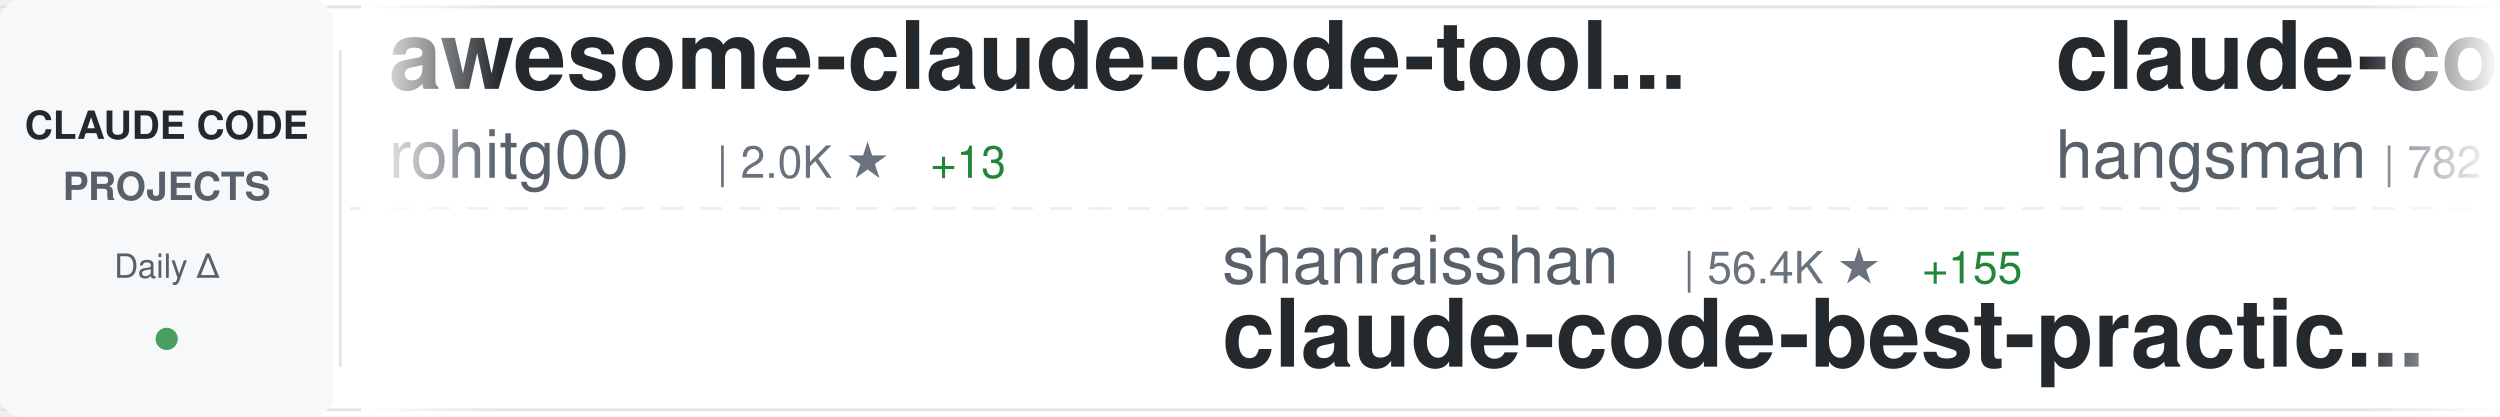
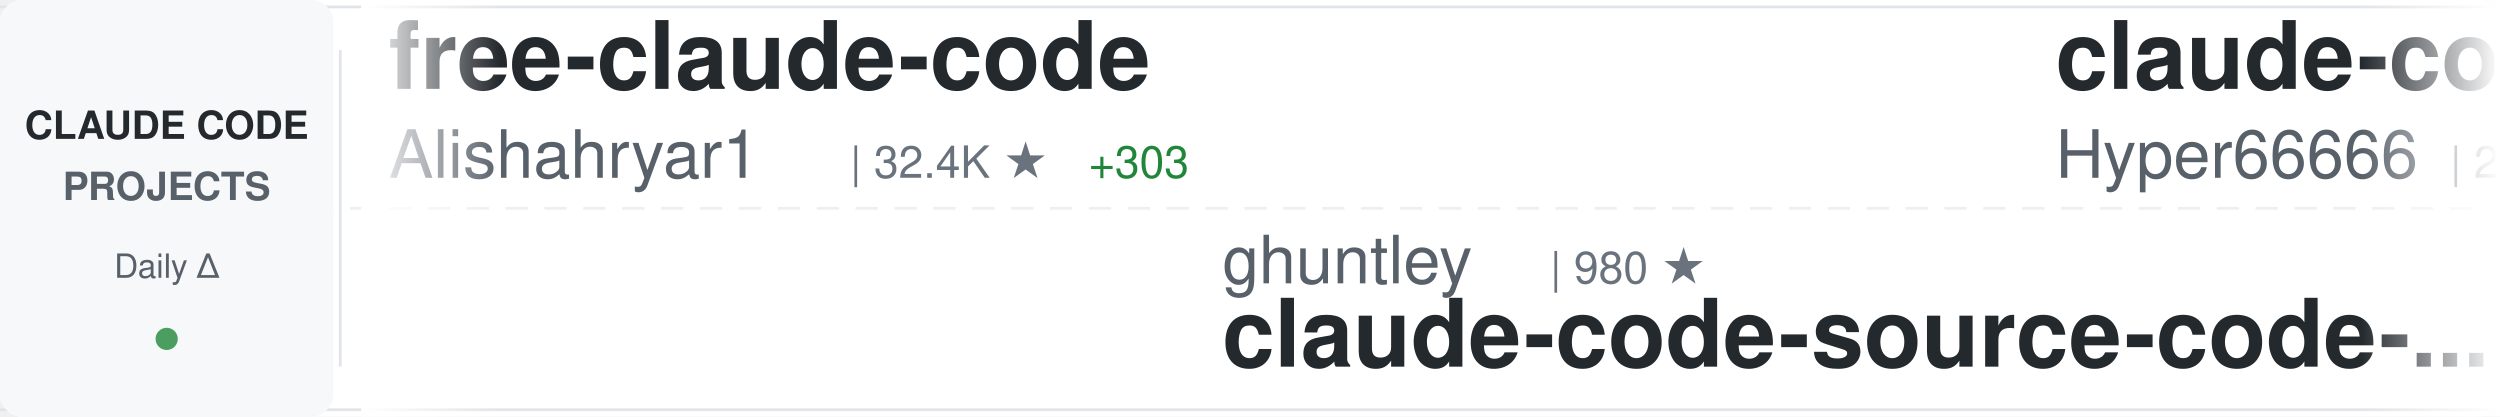
<svg xmlns="http://www.w3.org/2000/svg" width="900" height="150">
  <defs>
    <linearGradient id="awesomeLeftFade" x1="0%" y1="0%" x2="100%" y2="0%">
      <stop offset="0%" style="stop-color:#ffffff;stop-opacity:1" />
      <stop offset="100%" style="stop-color:#ffffff;stop-opacity:0" />
    </linearGradient>
    <linearGradient id="awesomeRightFade" x1="0%" y1="0%" x2="100%" y2="0%">
      <stop offset="0%" style="stop-color:#ffffff;stop-opacity:0" />
      <stop offset="100%" style="stop-color:#ffffff;stop-opacity:1" />
    </linearGradient>
  </defs>
  <rect width="900" height="150" fill="#ffffff" rx="8" />
  <rect x="0" y="2" width="900" height="1" fill="#e1e4e8" />
  <rect x="0" y="147" width="900" height="1" fill="#e1e4e8" />
  <line x1="0" y1="75" x2="900" y2="75" stroke="#e1e4e8" stroke-width="1" stroke-dasharray="8 6" opacity="0.6" />
  <rect x="0" y="0" width="120" height="150" fill="#f6f8fa" rx="8" />
  <text x="60" y="50" font-family="-apple-system, BlinkMacSystemFont, 'Segoe UI', Helvetica, Arial, sans-serif" font-size="14" font-weight="600" fill="#24292e" text-anchor="middle">CLAUDE CODE</text>
  <text x="60" y="72" font-family="-apple-system, BlinkMacSystemFont, 'Segoe UI', Helvetica, Arial, sans-serif" font-size="14" font-weight="600" fill="#586069" text-anchor="middle">PROJECTS</text>
  <text x="60" y="100" font-family="-apple-system, BlinkMacSystemFont, 'Segoe UI', Helvetica, Arial, sans-serif" font-size="12" font-weight="500" fill="#586069" text-anchor="middle">Daily Δ</text>
  <circle cx="60" cy="122" r="4" fill="#22863a" opacity="0.8" />
  <rect x="122" y="18" width="1" height="114" fill="#e1e4e8" />
  <clipPath id="awesomeTickerClip">
    <rect x="130" y="0" width="770" height="150" />
  </clipPath>
  <g clip-path="url(#awesomeTickerClip)">
    <g id="awesomeTickerItems">
      <animateTransform attributeName="transform" attributeType="XML" type="translate" from="0 0" to="-3000 0" dur="54s" repeatCount="indefinite" />
      <g transform="translate(0, 0)">
-         <text x="140" y="32" font-family="-apple-system, BlinkMacSystemFont, 'Segoe UI', Helvetica, Arial, sans-serif" font-size="34" font-weight="600" fill="#24292e">awesome-claude-code-tool...</text>
-         <text x="140" y="64" font-family="-apple-system, BlinkMacSystemFont, 'Segoe UI', Helvetica, Arial, sans-serif" font-size="24" font-weight="400" fill="#586069">rohitg00</text>
-         <text x="258" y="64" font-family="-apple-system, BlinkMacSystemFont, 'Segoe UI', Helvetica, Arial, sans-serif" font-size="16" font-weight="500" fill="#6a737d">| 2.0K ★</text>
-         <text x="335" y="64" font-family="-apple-system, BlinkMacSystemFont, 'Segoe UI', Helvetica, Arial, sans-serif" font-size="16" font-weight="500" fill="#22863a"> +13</text>
+         <text x="140" y="32" font-family="-apple-system, BlinkMacSystemFont, 'Segoe UI', Helvetica, Arial, sans-serif" font-size="34" font-weight="600" fill="#24292e">free-claude-code</text>
+         <text x="140" y="64" font-family="-apple-system, BlinkMacSystemFont, 'Segoe UI', Helvetica, Arial, sans-serif" font-size="24" font-weight="400" fill="#586069">Alishahryar1</text>
+         <text x="306" y="64" font-family="-apple-system, BlinkMacSystemFont, 'Segoe UI', Helvetica, Arial, sans-serif" font-size="16" font-weight="500" fill="#6a737d">| 32.4K ★</text>
+         <text x="392" y="64" font-family="-apple-system, BlinkMacSystemFont, 'Segoe UI', Helvetica, Arial, sans-serif" font-size="16" font-weight="500" fill="#22863a"> +303</text>
      </g>
      <g transform="translate(300, 0)">
-         <text x="140" y="102" font-family="-apple-system, BlinkMacSystemFont, 'Segoe UI', Helvetica, Arial, sans-serif" font-size="24" font-weight="400" fill="#586069">shanraisshan</text>
-         <text x="306" y="102" font-family="-apple-system, BlinkMacSystemFont, 'Segoe UI', Helvetica, Arial, sans-serif" font-size="16" font-weight="500" fill="#6a737d">| 56.4K ★</text>
-         <text x="392" y="102" font-family="-apple-system, BlinkMacSystemFont, 'Segoe UI', Helvetica, Arial, sans-serif" font-size="16" font-weight="500" fill="#22863a"> +155</text>
-         <text x="140" y="132" font-family="-apple-system, BlinkMacSystemFont, 'Segoe UI', Helvetica, Arial, sans-serif" font-size="34" font-weight="600" fill="#24292e">claude-code-best-practic...</text>
+         <text x="140" y="102" font-family="-apple-system, BlinkMacSystemFont, 'Segoe UI', Helvetica, Arial, sans-serif" font-size="24" font-weight="400" fill="#586069">ghuntley</text>
+         <text x="258" y="102" font-family="-apple-system, BlinkMacSystemFont, 'Segoe UI', Helvetica, Arial, sans-serif" font-size="16" font-weight="500" fill="#6a737d">| 980 ★</text>
+         <text x="140" y="132" font-family="-apple-system, BlinkMacSystemFont, 'Segoe UI', Helvetica, Arial, sans-serif" font-size="34" font-weight="600" fill="#24292e">claude-code-source-code-...</text>
      </g>
      <g transform="translate(600, 0)">
-         <text x="140" y="32" font-family="-apple-system, BlinkMacSystemFont, 'Segoe UI', Helvetica, Arial, sans-serif" font-size="34" font-weight="600" fill="#24292e">claude-code-source</text>
-         <text x="140" y="64" font-family="-apple-system, BlinkMacSystemFont, 'Segoe UI', Helvetica, Arial, sans-serif" font-size="24" font-weight="400" fill="#586069">hangsman</text>
-         <text x="258" y="64" font-family="-apple-system, BlinkMacSystemFont, 'Segoe UI', Helvetica, Arial, sans-serif" font-size="16" font-weight="500" fill="#6a737d">| 782 ★</text>
+         <text x="140" y="32" font-family="-apple-system, BlinkMacSystemFont, 'Segoe UI', Helvetica, Arial, sans-serif" font-size="34" font-weight="600" fill="#24292e">claude-code-sourcemap</text>
+         <text x="140" y="64" font-family="-apple-system, BlinkMacSystemFont, 'Segoe UI', Helvetica, Arial, sans-serif" font-size="24" font-weight="400" fill="#586069">Hyper66666</text>
+         <text x="282" y="64" font-family="-apple-system, BlinkMacSystemFont, 'Segoe UI', Helvetica, Arial, sans-serif" font-size="16" font-weight="500" fill="#6a737d">| 215 ★</text>
      </g>
      <g transform="translate(900, 0)">
-         <text x="140" y="102" font-family="-apple-system, BlinkMacSystemFont, 'Segoe UI', Helvetica, Arial, sans-serif" font-size="24" font-weight="400" fill="#586069">fazxes</text>
-         <text x="234" y="102" font-family="-apple-system, BlinkMacSystemFont, 'Segoe UI', Helvetica, Arial, sans-serif" font-size="16" font-weight="500" fill="#6a737d">| 219 ★</text>
-         <text x="140" y="132" font-family="-apple-system, BlinkMacSystemFont, 'Segoe UI', Helvetica, Arial, sans-serif" font-size="34" font-weight="600" fill="#24292e">Claude-code</text>
+         <text x="140" y="102" font-family="-apple-system, BlinkMacSystemFont, 'Segoe UI', Helvetica, Arial, sans-serif" font-size="24" font-weight="400" fill="#586069">andrew-kramer-inno</text>
+         <text x="378" y="102" font-family="-apple-system, BlinkMacSystemFont, 'Segoe UI', Helvetica, Arial, sans-serif" font-size="16" font-weight="500" fill="#6a737d">| 592 ★</text>
+         <text x="140" y="132" font-family="-apple-system, BlinkMacSystemFont, 'Segoe UI', Helvetica, Arial, sans-serif" font-size="34" font-weight="600" fill="#24292e">claude-code-source-build</text>
      </g>
      <g transform="translate(1200, 0)">
-         <text x="140" y="32" font-family="-apple-system, BlinkMacSystemFont, 'Segoe UI', Helvetica, Arial, sans-serif" font-size="34" font-weight="600" fill="#24292e">claude-code-source</text>
-         <text x="140" y="64" font-family="-apple-system, BlinkMacSystemFont, 'Segoe UI', Helvetica, Arial, sans-serif" font-size="24" font-weight="400" fill="#586069">JrCx7scC</text>
-         <text x="258" y="64" font-family="-apple-system, BlinkMacSystemFont, 'Segoe UI', Helvetica, Arial, sans-serif" font-size="16" font-weight="500" fill="#6a737d">| 370 ★</text>
+         <text x="140" y="32" font-family="-apple-system, BlinkMacSystemFont, 'Segoe UI', Helvetica, Arial, sans-serif" font-size="34" font-weight="600" fill="#24292e">nanoclaw</text>
+         <text x="140" y="64" font-family="-apple-system, BlinkMacSystemFont, 'Segoe UI', Helvetica, Arial, sans-serif" font-size="24" font-weight="400" fill="#586069">nanocoai</text>
+         <text x="258" y="64" font-family="-apple-system, BlinkMacSystemFont, 'Segoe UI', Helvetica, Arial, sans-serif" font-size="16" font-weight="500" fill="#6a737d">| 29.7K ★</text>
+         <text x="344" y="64" font-family="-apple-system, BlinkMacSystemFont, 'Segoe UI', Helvetica, Arial, sans-serif" font-size="16" font-weight="500" fill="#22863a"> +27</text>
      </g>
      <g transform="translate(1500, 0)">
-         <text x="140" y="102" font-family="-apple-system, BlinkMacSystemFont, 'Segoe UI', Helvetica, Arial, sans-serif" font-size="24" font-weight="400" fill="#586069">AICoderTudou</text>
-         <text x="306" y="102" font-family="-apple-system, BlinkMacSystemFont, 'Segoe UI', Helvetica, Arial, sans-serif" font-size="16" font-weight="500" fill="#6a737d">| 500 ★</text>
-         <text x="140" y="132" font-family="-apple-system, BlinkMacSystemFont, 'Segoe UI', Helvetica, Arial, sans-serif" font-size="34" font-weight="600" fill="#24292e">claude-code-tudou</text>
+         <text x="140" y="102" font-family="-apple-system, BlinkMacSystemFont, 'Segoe UI', Helvetica, Arial, sans-serif" font-size="24" font-weight="400" fill="#586069">carlvellotti</text>
+         <text x="306" y="102" font-family="-apple-system, BlinkMacSystemFont, 'Segoe UI', Helvetica, Arial, sans-serif" font-size="16" font-weight="500" fill="#6a737d">| 2.1K ★</text>
+         <text x="383" y="102" font-family="-apple-system, BlinkMacSystemFont, 'Segoe UI', Helvetica, Arial, sans-serif" font-size="16" font-weight="500" fill="#22863a"> +2</text>
+         <text x="140" y="132" font-family="-apple-system, BlinkMacSystemFont, 'Segoe UI', Helvetica, Arial, sans-serif" font-size="34" font-weight="600" fill="#24292e">claude-code-pm-course</text>
      </g>
      <g transform="translate(1800, 0)">
-         <text x="140" y="32" font-family="-apple-system, BlinkMacSystemFont, 'Segoe UI', Helvetica, Arial, sans-serif" font-size="34" font-weight="600" fill="#24292e">claude-code-sub-agents</text>
-         <text x="140" y="64" font-family="-apple-system, BlinkMacSystemFont, 'Segoe UI', Helvetica, Arial, sans-serif" font-size="24" font-weight="400" fill="#586069">lst97</text>
-         <text x="222" y="64" font-family="-apple-system, BlinkMacSystemFont, 'Segoe UI', Helvetica, Arial, sans-serif" font-size="16" font-weight="500" fill="#6a737d">| 1.6K ★</text>
-         <text x="299" y="64" font-family="-apple-system, BlinkMacSystemFont, 'Segoe UI', Helvetica, Arial, sans-serif" font-size="16" font-weight="500" fill="#22863a"> +1</text>
+         <text x="140" y="32" font-family="-apple-system, BlinkMacSystemFont, 'Segoe UI', Helvetica, Arial, sans-serif" font-size="34" font-weight="600" fill="#24292e">my-claude-code-setup</text>
+         <text x="140" y="64" font-family="-apple-system, BlinkMacSystemFont, 'Segoe UI', Helvetica, Arial, sans-serif" font-size="24" font-weight="400" fill="#586069">centminmod</text>
+         <text x="282" y="64" font-family="-apple-system, BlinkMacSystemFont, 'Segoe UI', Helvetica, Arial, sans-serif" font-size="16" font-weight="500" fill="#6a737d">| 2.4K ★</text>
+         <text x="359" y="64" font-family="-apple-system, BlinkMacSystemFont, 'Segoe UI', Helvetica, Arial, sans-serif" font-size="16" font-weight="500" fill="#22863a"> +5</text>
      </g>
      <g transform="translate(2100, 0)">
-         <text x="140" y="102" font-family="-apple-system, BlinkMacSystemFont, 'Segoe UI', Helvetica, Arial, sans-serif" font-size="24" font-weight="400" fill="#586069">Hyper66666</text>
-         <text x="282" y="102" font-family="-apple-system, BlinkMacSystemFont, 'Segoe UI', Helvetica, Arial, sans-serif" font-size="16" font-weight="500" fill="#6a737d">| 215 ★</text>
-         <text x="140" y="132" font-family="-apple-system, BlinkMacSystemFont, 'Segoe UI', Helvetica, Arial, sans-serif" font-size="34" font-weight="600" fill="#24292e">claude-code-sourcemap</text>
+         <text x="140" y="102" font-family="-apple-system, BlinkMacSystemFont, 'Segoe UI', Helvetica, Arial, sans-serif" font-size="24" font-weight="400" fill="#586069">diet103</text>
+         <text x="246" y="102" font-family="-apple-system, BlinkMacSystemFont, 'Segoe UI', Helvetica, Arial, sans-serif" font-size="16" font-weight="500" fill="#6a737d">| 9.7K ★</text>
+         <text x="323" y="102" font-family="-apple-system, BlinkMacSystemFont, 'Segoe UI', Helvetica, Arial, sans-serif" font-size="16" font-weight="500" fill="#22863a"> +2</text>
+         <text x="140" y="132" font-family="-apple-system, BlinkMacSystemFont, 'Segoe UI', Helvetica, Arial, sans-serif" font-size="34" font-weight="600" fill="#24292e">claude-code-infrastructu...</text>
      </g>
      <g transform="translate(2400, 0)">
-         <text x="140" y="32" font-family="-apple-system, BlinkMacSystemFont, 'Segoe UI', Helvetica, Arial, sans-serif" font-size="34" font-weight="600" fill="#24292e">ClaudeCodeAgents</text>
-         <text x="140" y="64" font-family="-apple-system, BlinkMacSystemFont, 'Segoe UI', Helvetica, Arial, sans-serif" font-size="24" font-weight="400" fill="#586069">darcyegb</text>
-         <text x="258" y="64" font-family="-apple-system, BlinkMacSystemFont, 'Segoe UI', Helvetica, Arial, sans-serif" font-size="16" font-weight="500" fill="#6a737d">| 715 ★</text>
-         <text x="326" y="64" font-family="-apple-system, BlinkMacSystemFont, 'Segoe UI', Helvetica, Arial, sans-serif" font-size="16" font-weight="500" fill="#22863a"> +2</text>
+         <text x="140" y="32" font-family="-apple-system, BlinkMacSystemFont, 'Segoe UI', Helvetica, Arial, sans-serif" font-size="34" font-weight="600" fill="#24292e">claude-code-security-rev...</text>
+         <text x="140" y="64" font-family="-apple-system, BlinkMacSystemFont, 'Segoe UI', Helvetica, Arial, sans-serif" font-size="24" font-weight="400" fill="#586069">anthropics</text>
+         <text x="282" y="64" font-family="-apple-system, BlinkMacSystemFont, 'Segoe UI', Helvetica, Arial, sans-serif" font-size="16" font-weight="500" fill="#6a737d">| 4.9K ★</text>
+         <text x="359" y="64" font-family="-apple-system, BlinkMacSystemFont, 'Segoe UI', Helvetica, Arial, sans-serif" font-size="16" font-weight="500" fill="#22863a"> +11</text>
      </g>
      <g transform="translate(2700, 0)">
-         <text x="140" y="102" font-family="-apple-system, BlinkMacSystemFont, 'Segoe UI', Helvetica, Arial, sans-serif" font-size="24" font-weight="400" fill="#586069">AprilNEA</text>
-         <text x="258" y="102" font-family="-apple-system, BlinkMacSystemFont, 'Segoe UI', Helvetica, Arial, sans-serif" font-size="16" font-weight="500" fill="#6a737d">| 383 ★</text>
+         <text x="140" y="102" font-family="-apple-system, BlinkMacSystemFont, 'Segoe UI', Helvetica, Arial, sans-serif" font-size="24" font-weight="400" fill="#586069">hangsman</text>
+         <text x="258" y="102" font-family="-apple-system, BlinkMacSystemFont, 'Segoe UI', Helvetica, Arial, sans-serif" font-size="16" font-weight="500" fill="#6a737d">| 782 ★</text>
        <text x="140" y="132" font-family="-apple-system, BlinkMacSystemFont, 'Segoe UI', Helvetica, Arial, sans-serif" font-size="34" font-weight="600" fill="#24292e">claude-code-source</text>
      </g>
      <g transform="translate(3000, 0)">
-         <text x="140" y="32" font-family="-apple-system, BlinkMacSystemFont, 'Segoe UI', Helvetica, Arial, sans-serif" font-size="34" font-weight="600" fill="#24292e">awesome-claude-code-tool...</text>
-         <text x="140" y="64" font-family="-apple-system, BlinkMacSystemFont, 'Segoe UI', Helvetica, Arial, sans-serif" font-size="24" font-weight="400" fill="#586069">rohitg00</text>
-         <text x="258" y="64" font-family="-apple-system, BlinkMacSystemFont, 'Segoe UI', Helvetica, Arial, sans-serif" font-size="16" font-weight="500" fill="#6a737d">| 2.0K ★</text>
-         <text x="335" y="64" font-family="-apple-system, BlinkMacSystemFont, 'Segoe UI', Helvetica, Arial, sans-serif" font-size="16" font-weight="500" fill="#22863a"> +13</text>
+         <text x="140" y="32" font-family="-apple-system, BlinkMacSystemFont, 'Segoe UI', Helvetica, Arial, sans-serif" font-size="34" font-weight="600" fill="#24292e">free-claude-code</text>
+         <text x="140" y="64" font-family="-apple-system, BlinkMacSystemFont, 'Segoe UI', Helvetica, Arial, sans-serif" font-size="24" font-weight="400" fill="#586069">Alishahryar1</text>
+         <text x="306" y="64" font-family="-apple-system, BlinkMacSystemFont, 'Segoe UI', Helvetica, Arial, sans-serif" font-size="16" font-weight="500" fill="#6a737d">| 32.4K ★</text>
+         <text x="392" y="64" font-family="-apple-system, BlinkMacSystemFont, 'Segoe UI', Helvetica, Arial, sans-serif" font-size="16" font-weight="500" fill="#22863a"> +303</text>
      </g>
      <g transform="translate(3300, 0)">
-         <text x="140" y="102" font-family="-apple-system, BlinkMacSystemFont, 'Segoe UI', Helvetica, Arial, sans-serif" font-size="24" font-weight="400" fill="#586069">shanraisshan</text>
-         <text x="306" y="102" font-family="-apple-system, BlinkMacSystemFont, 'Segoe UI', Helvetica, Arial, sans-serif" font-size="16" font-weight="500" fill="#6a737d">| 56.4K ★</text>
-         <text x="392" y="102" font-family="-apple-system, BlinkMacSystemFont, 'Segoe UI', Helvetica, Arial, sans-serif" font-size="16" font-weight="500" fill="#22863a"> +155</text>
-         <text x="140" y="132" font-family="-apple-system, BlinkMacSystemFont, 'Segoe UI', Helvetica, Arial, sans-serif" font-size="34" font-weight="600" fill="#24292e">claude-code-best-practic...</text>
+         <text x="140" y="102" font-family="-apple-system, BlinkMacSystemFont, 'Segoe UI', Helvetica, Arial, sans-serif" font-size="24" font-weight="400" fill="#586069">ghuntley</text>
+         <text x="258" y="102" font-family="-apple-system, BlinkMacSystemFont, 'Segoe UI', Helvetica, Arial, sans-serif" font-size="16" font-weight="500" fill="#6a737d">| 980 ★</text>
+         <text x="140" y="132" font-family="-apple-system, BlinkMacSystemFont, 'Segoe UI', Helvetica, Arial, sans-serif" font-size="34" font-weight="600" fill="#24292e">claude-code-source-code-...</text>
      </g>
      <g transform="translate(3600, 0)">
-         <text x="140" y="32" font-family="-apple-system, BlinkMacSystemFont, 'Segoe UI', Helvetica, Arial, sans-serif" font-size="34" font-weight="600" fill="#24292e">claude-code-source</text>
-         <text x="140" y="64" font-family="-apple-system, BlinkMacSystemFont, 'Segoe UI', Helvetica, Arial, sans-serif" font-size="24" font-weight="400" fill="#586069">hangsman</text>
-         <text x="258" y="64" font-family="-apple-system, BlinkMacSystemFont, 'Segoe UI', Helvetica, Arial, sans-serif" font-size="16" font-weight="500" fill="#6a737d">| 782 ★</text>
+         <text x="140" y="32" font-family="-apple-system, BlinkMacSystemFont, 'Segoe UI', Helvetica, Arial, sans-serif" font-size="34" font-weight="600" fill="#24292e">claude-code-sourcemap</text>
+         <text x="140" y="64" font-family="-apple-system, BlinkMacSystemFont, 'Segoe UI', Helvetica, Arial, sans-serif" font-size="24" font-weight="400" fill="#586069">Hyper66666</text>
+         <text x="282" y="64" font-family="-apple-system, BlinkMacSystemFont, 'Segoe UI', Helvetica, Arial, sans-serif" font-size="16" font-weight="500" fill="#6a737d">| 215 ★</text>
      </g>
      <g transform="translate(3900, 0)">
-         <text x="140" y="102" font-family="-apple-system, BlinkMacSystemFont, 'Segoe UI', Helvetica, Arial, sans-serif" font-size="24" font-weight="400" fill="#586069">fazxes</text>
-         <text x="234" y="102" font-family="-apple-system, BlinkMacSystemFont, 'Segoe UI', Helvetica, Arial, sans-serif" font-size="16" font-weight="500" fill="#6a737d">| 219 ★</text>
-         <text x="140" y="132" font-family="-apple-system, BlinkMacSystemFont, 'Segoe UI', Helvetica, Arial, sans-serif" font-size="34" font-weight="600" fill="#24292e">Claude-code</text>
+         <text x="140" y="102" font-family="-apple-system, BlinkMacSystemFont, 'Segoe UI', Helvetica, Arial, sans-serif" font-size="24" font-weight="400" fill="#586069">andrew-kramer-inno</text>
+         <text x="378" y="102" font-family="-apple-system, BlinkMacSystemFont, 'Segoe UI', Helvetica, Arial, sans-serif" font-size="16" font-weight="500" fill="#6a737d">| 592 ★</text>
+         <text x="140" y="132" font-family="-apple-system, BlinkMacSystemFont, 'Segoe UI', Helvetica, Arial, sans-serif" font-size="34" font-weight="600" fill="#24292e">claude-code-source-build</text>
      </g>
    </g>
  </g>
  <rect x="130" y="0" width="50" height="150" fill="url(#awesomeLeftFade)" />
  <rect x="850" y="0" width="50" height="150" fill="url(#awesomeRightFade)" />
</svg>
